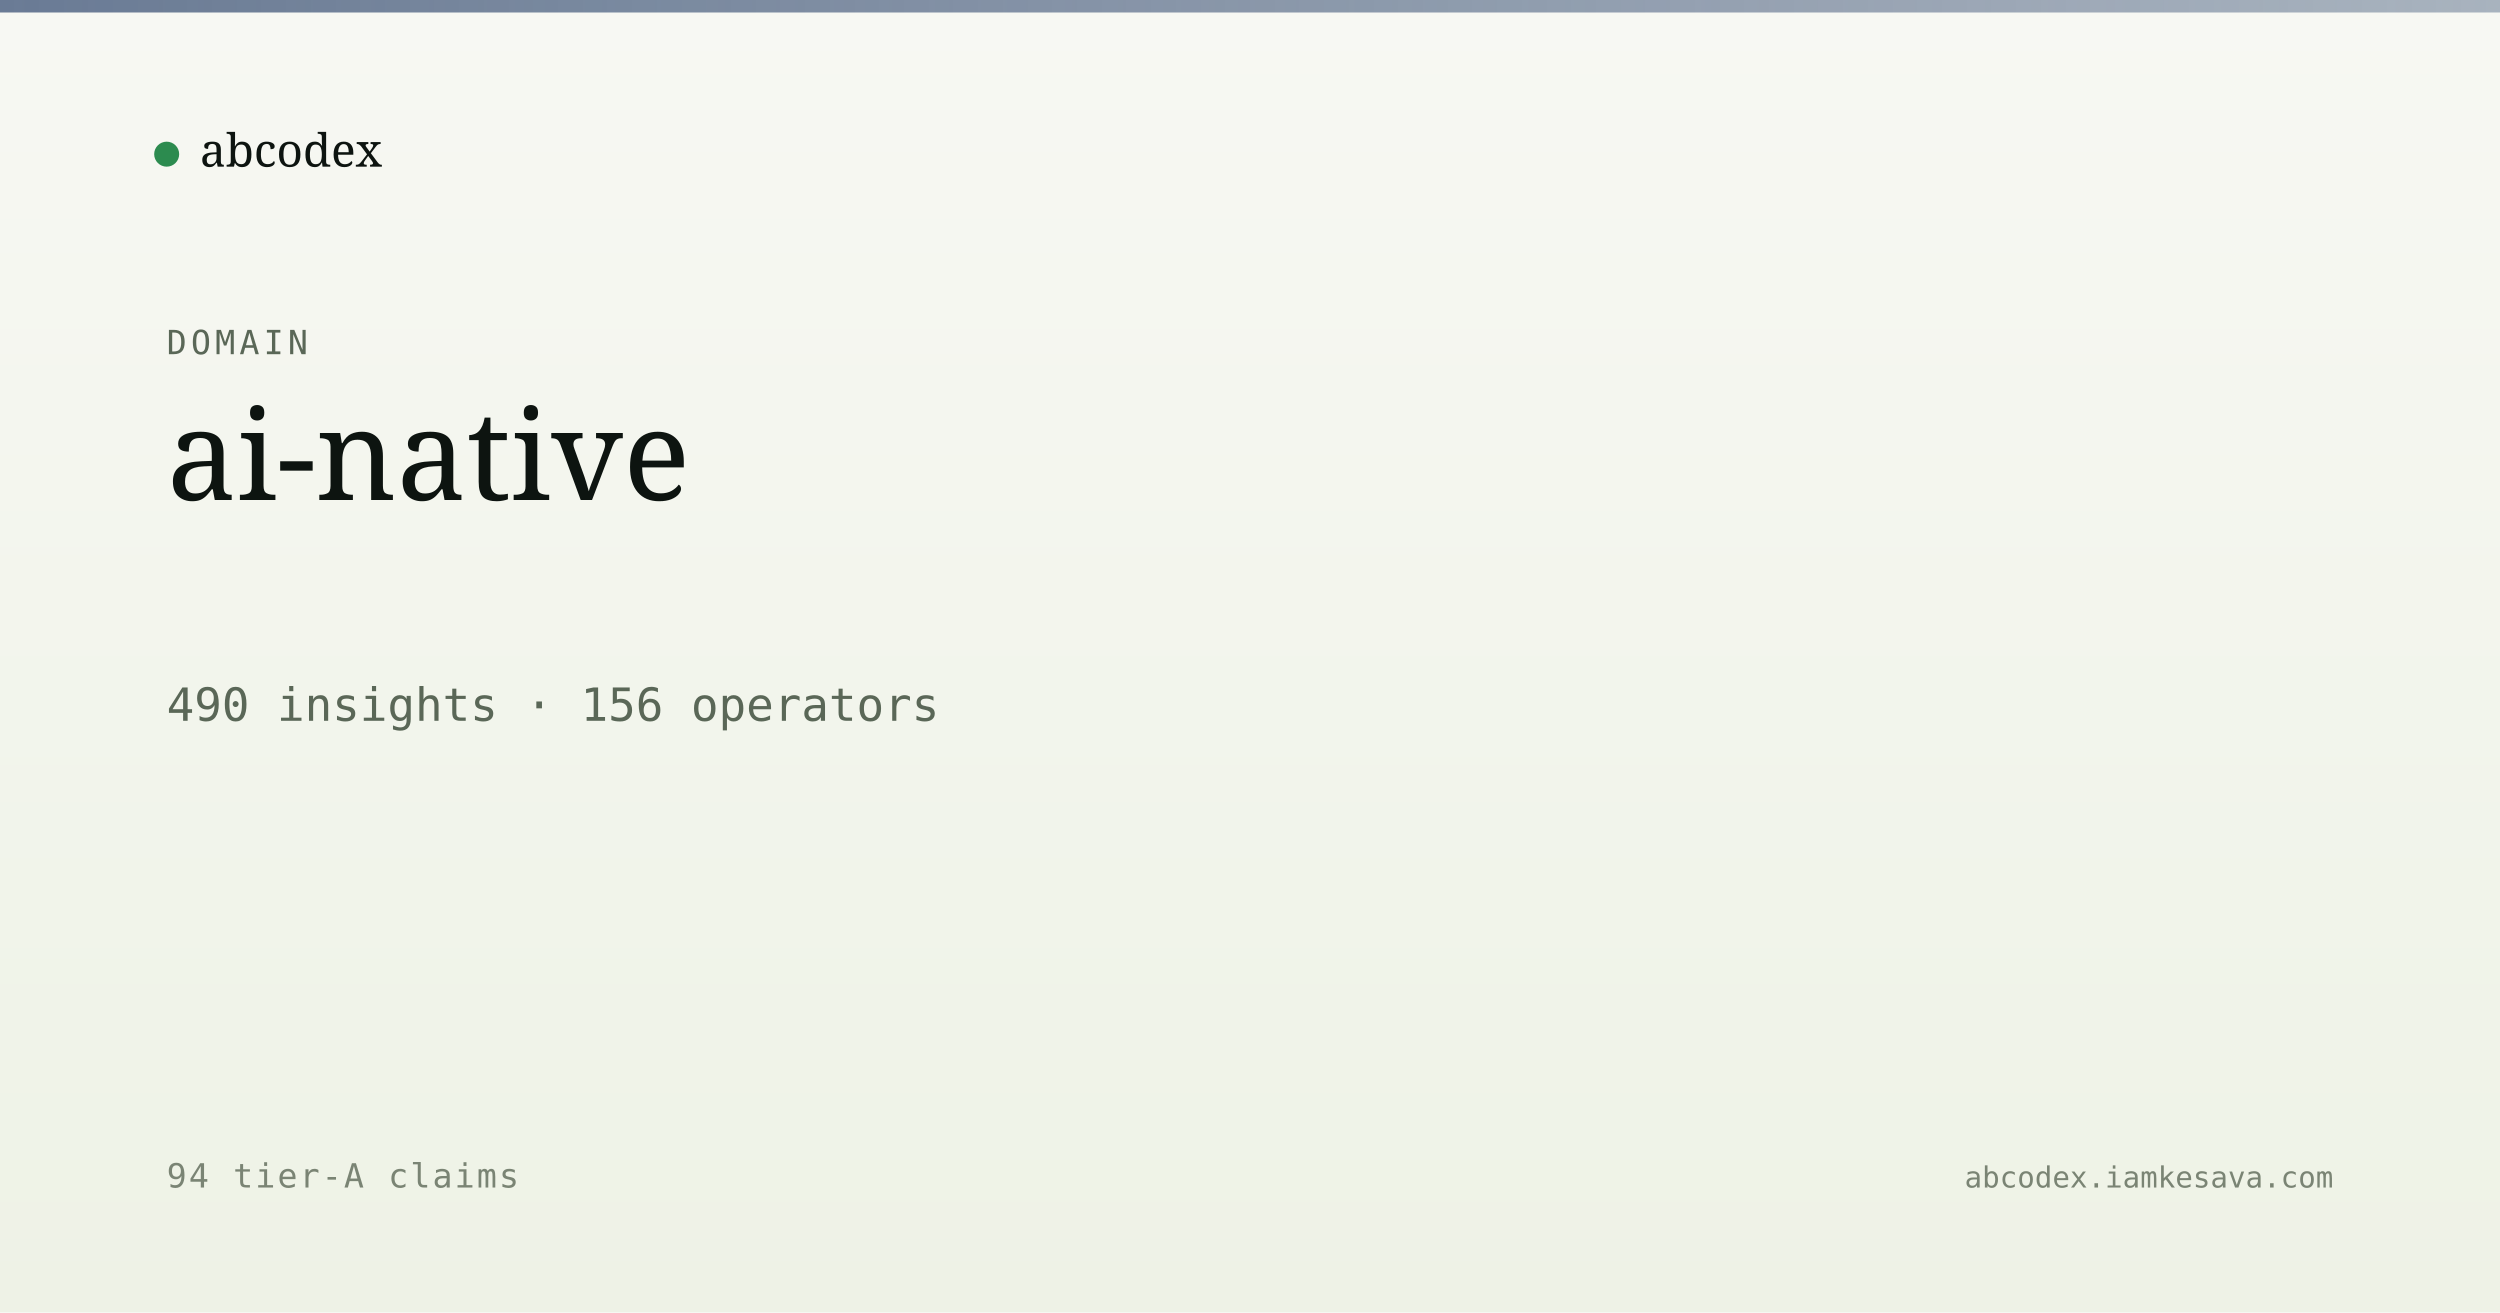
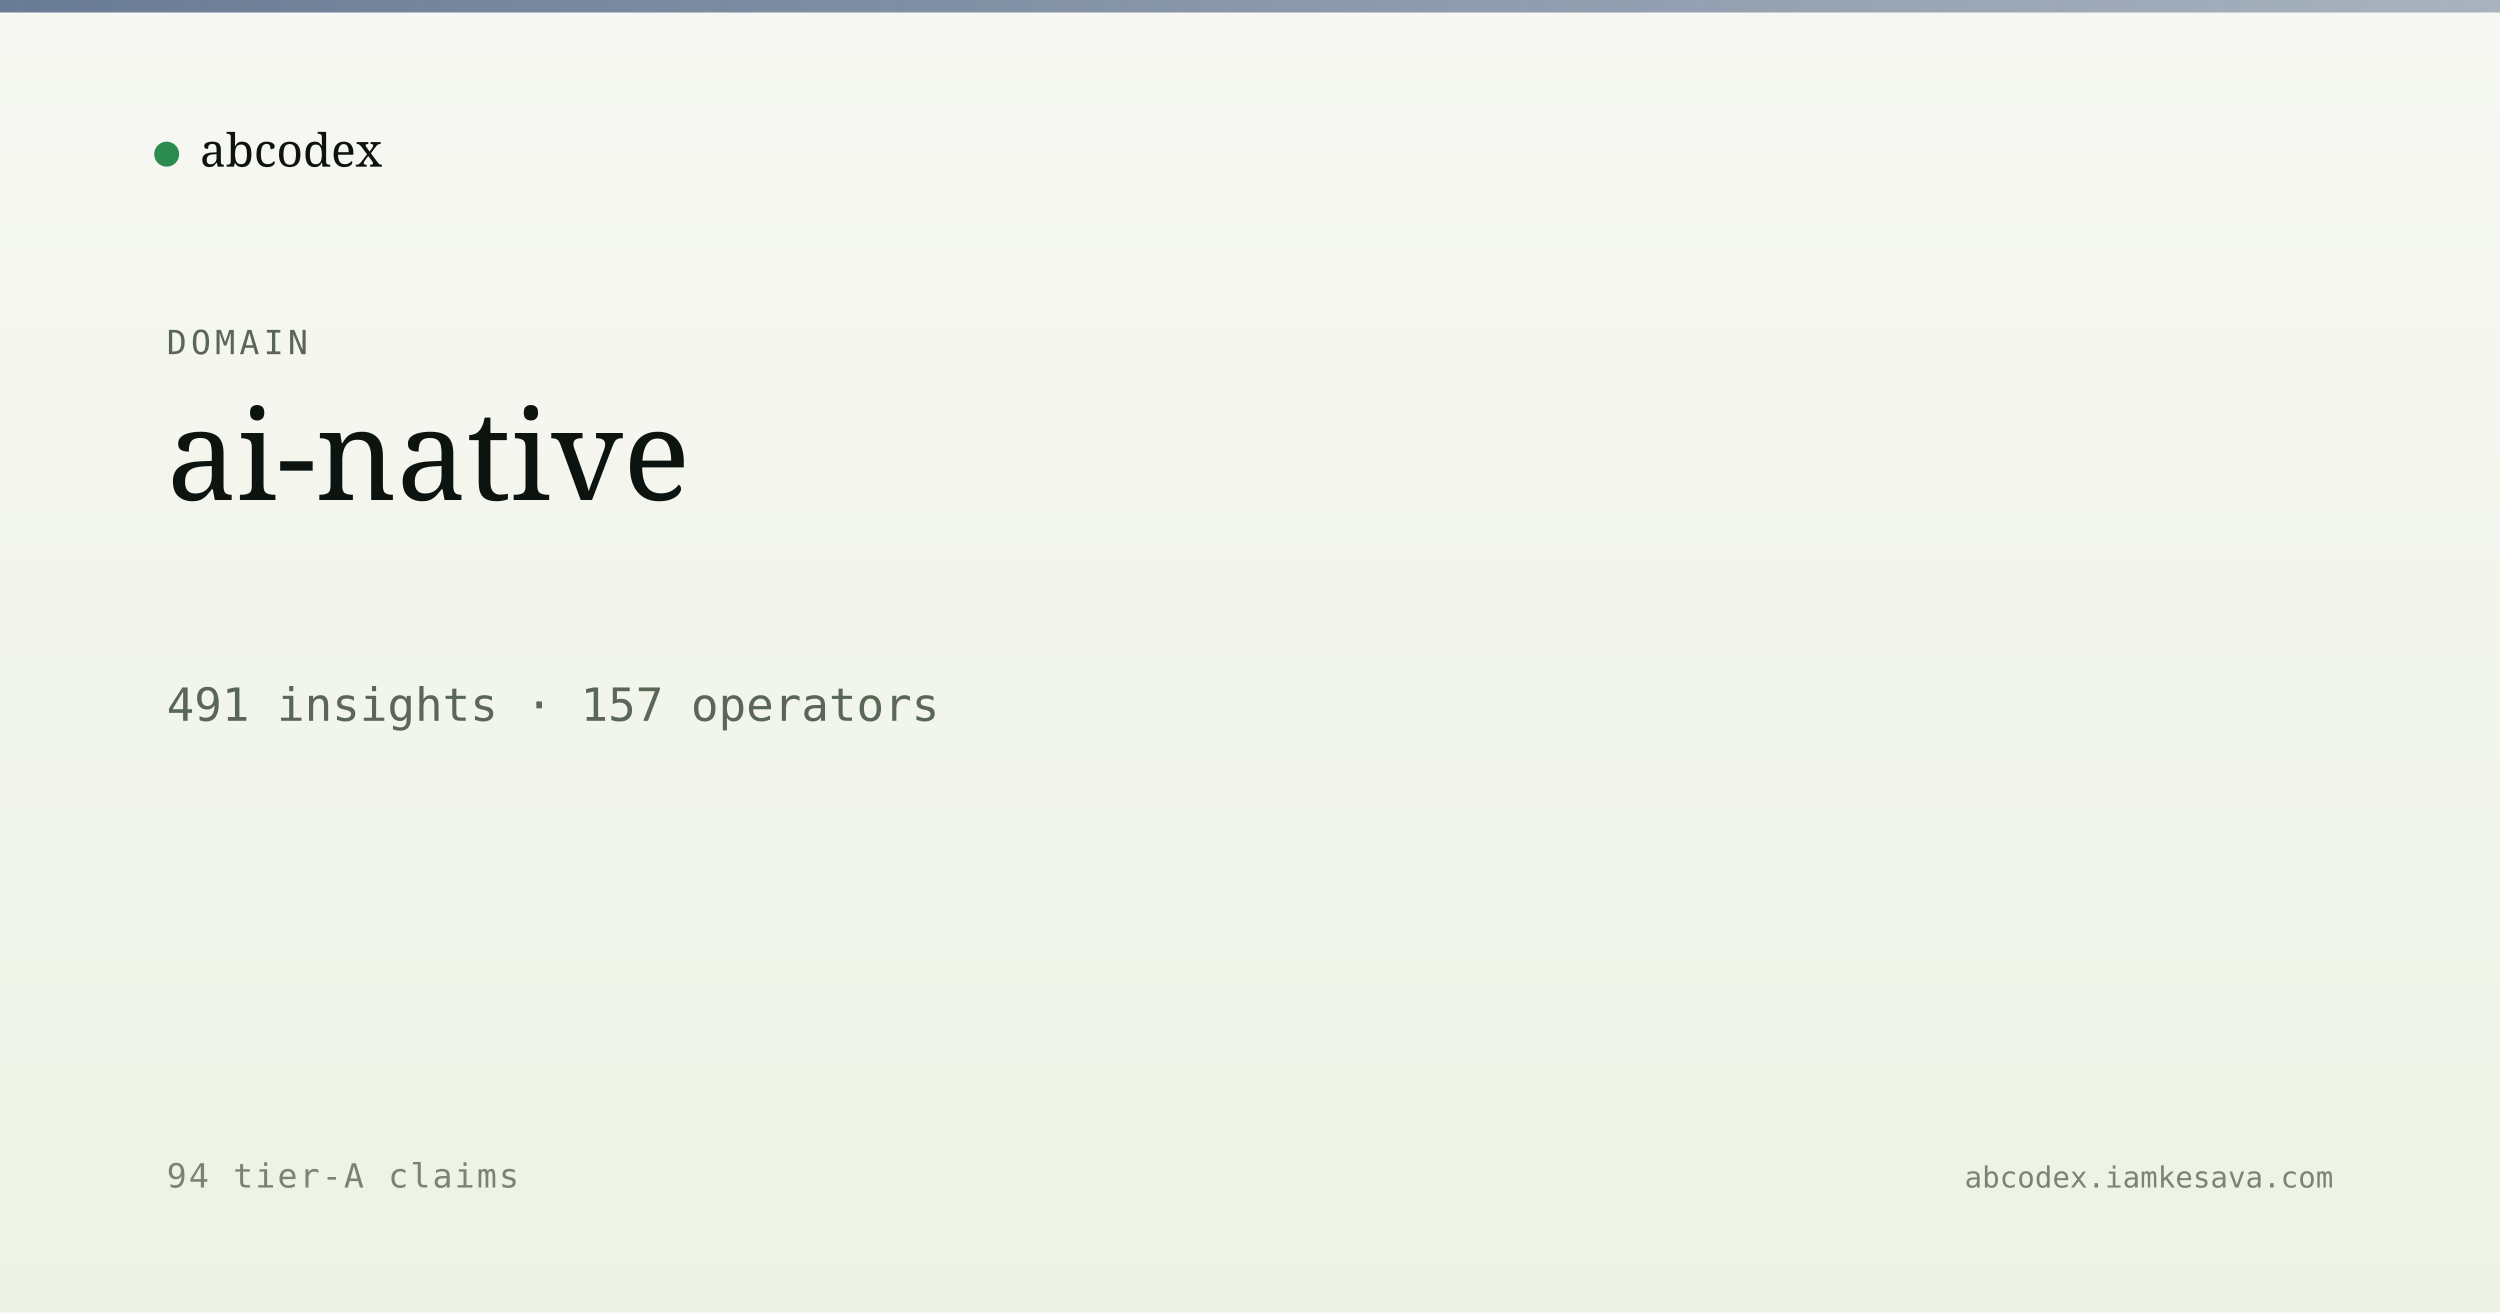
<svg xmlns="http://www.w3.org/2000/svg" viewBox="0 0 1200 630" width="1200" height="630">
  <defs>
    <linearGradient id="bg" x1="0" y1="0" x2="0" y2="1">
      <stop offset="0" stop-color="#f7f8f3" />
      <stop offset="1" stop-color="#eef2e6" />
    </linearGradient>
    <linearGradient id="band" x1="0" y1="0" x2="1" y2="0">
      <stop offset="0" stop-color="#5a6d8a" stop-opacity="0.9" />
      <stop offset="1" stop-color="#5a6d8a" stop-opacity="0.5" />
    </linearGradient>
  </defs>
  <rect width="1200" height="630" fill="url(#bg)" />
  <rect x="0" y="0" width="1200" height="6" fill="url(#band)" />
  <g transform="translate(80, 60)">
    <circle cx="0" cy="14" r="6" fill="#2c8b4f" />
    <text x="16" y="20" font-family="Newsreader, serif" font-size="22" fill="#0d1410">abcodex</text>
  </g>
  <text x="80" y="170" font-family="JetBrains Mono, monospace" font-size="16" fill="#5a6757" letter-spacing="2">DOMAIN</text>
  <text x="80" y="240" font-family="Newsreader, serif" font-size="60" font-weight="500" fill="#0d1410">ai-native</text>
-   <text x="80" y="346" font-family="JetBrains Mono, monospace" font-size="22" fill="#5a6757">490 insights · 156 operators</text>
+   <text x="80" y="346" font-family="JetBrains Mono, monospace" font-size="22" fill="#5a6757">491 insights · 157 operators</text>
  <text x="80" y="570" font-family="JetBrains Mono, monospace" font-size="16" fill="#7a8474" letter-spacing="1">94 tier-A claims</text>
  <text x="1120" y="570" text-anchor="end" font-family="JetBrains Mono, monospace" font-size="14" fill="#7a8474">abcodex.iamkesava.com</text>
</svg>
